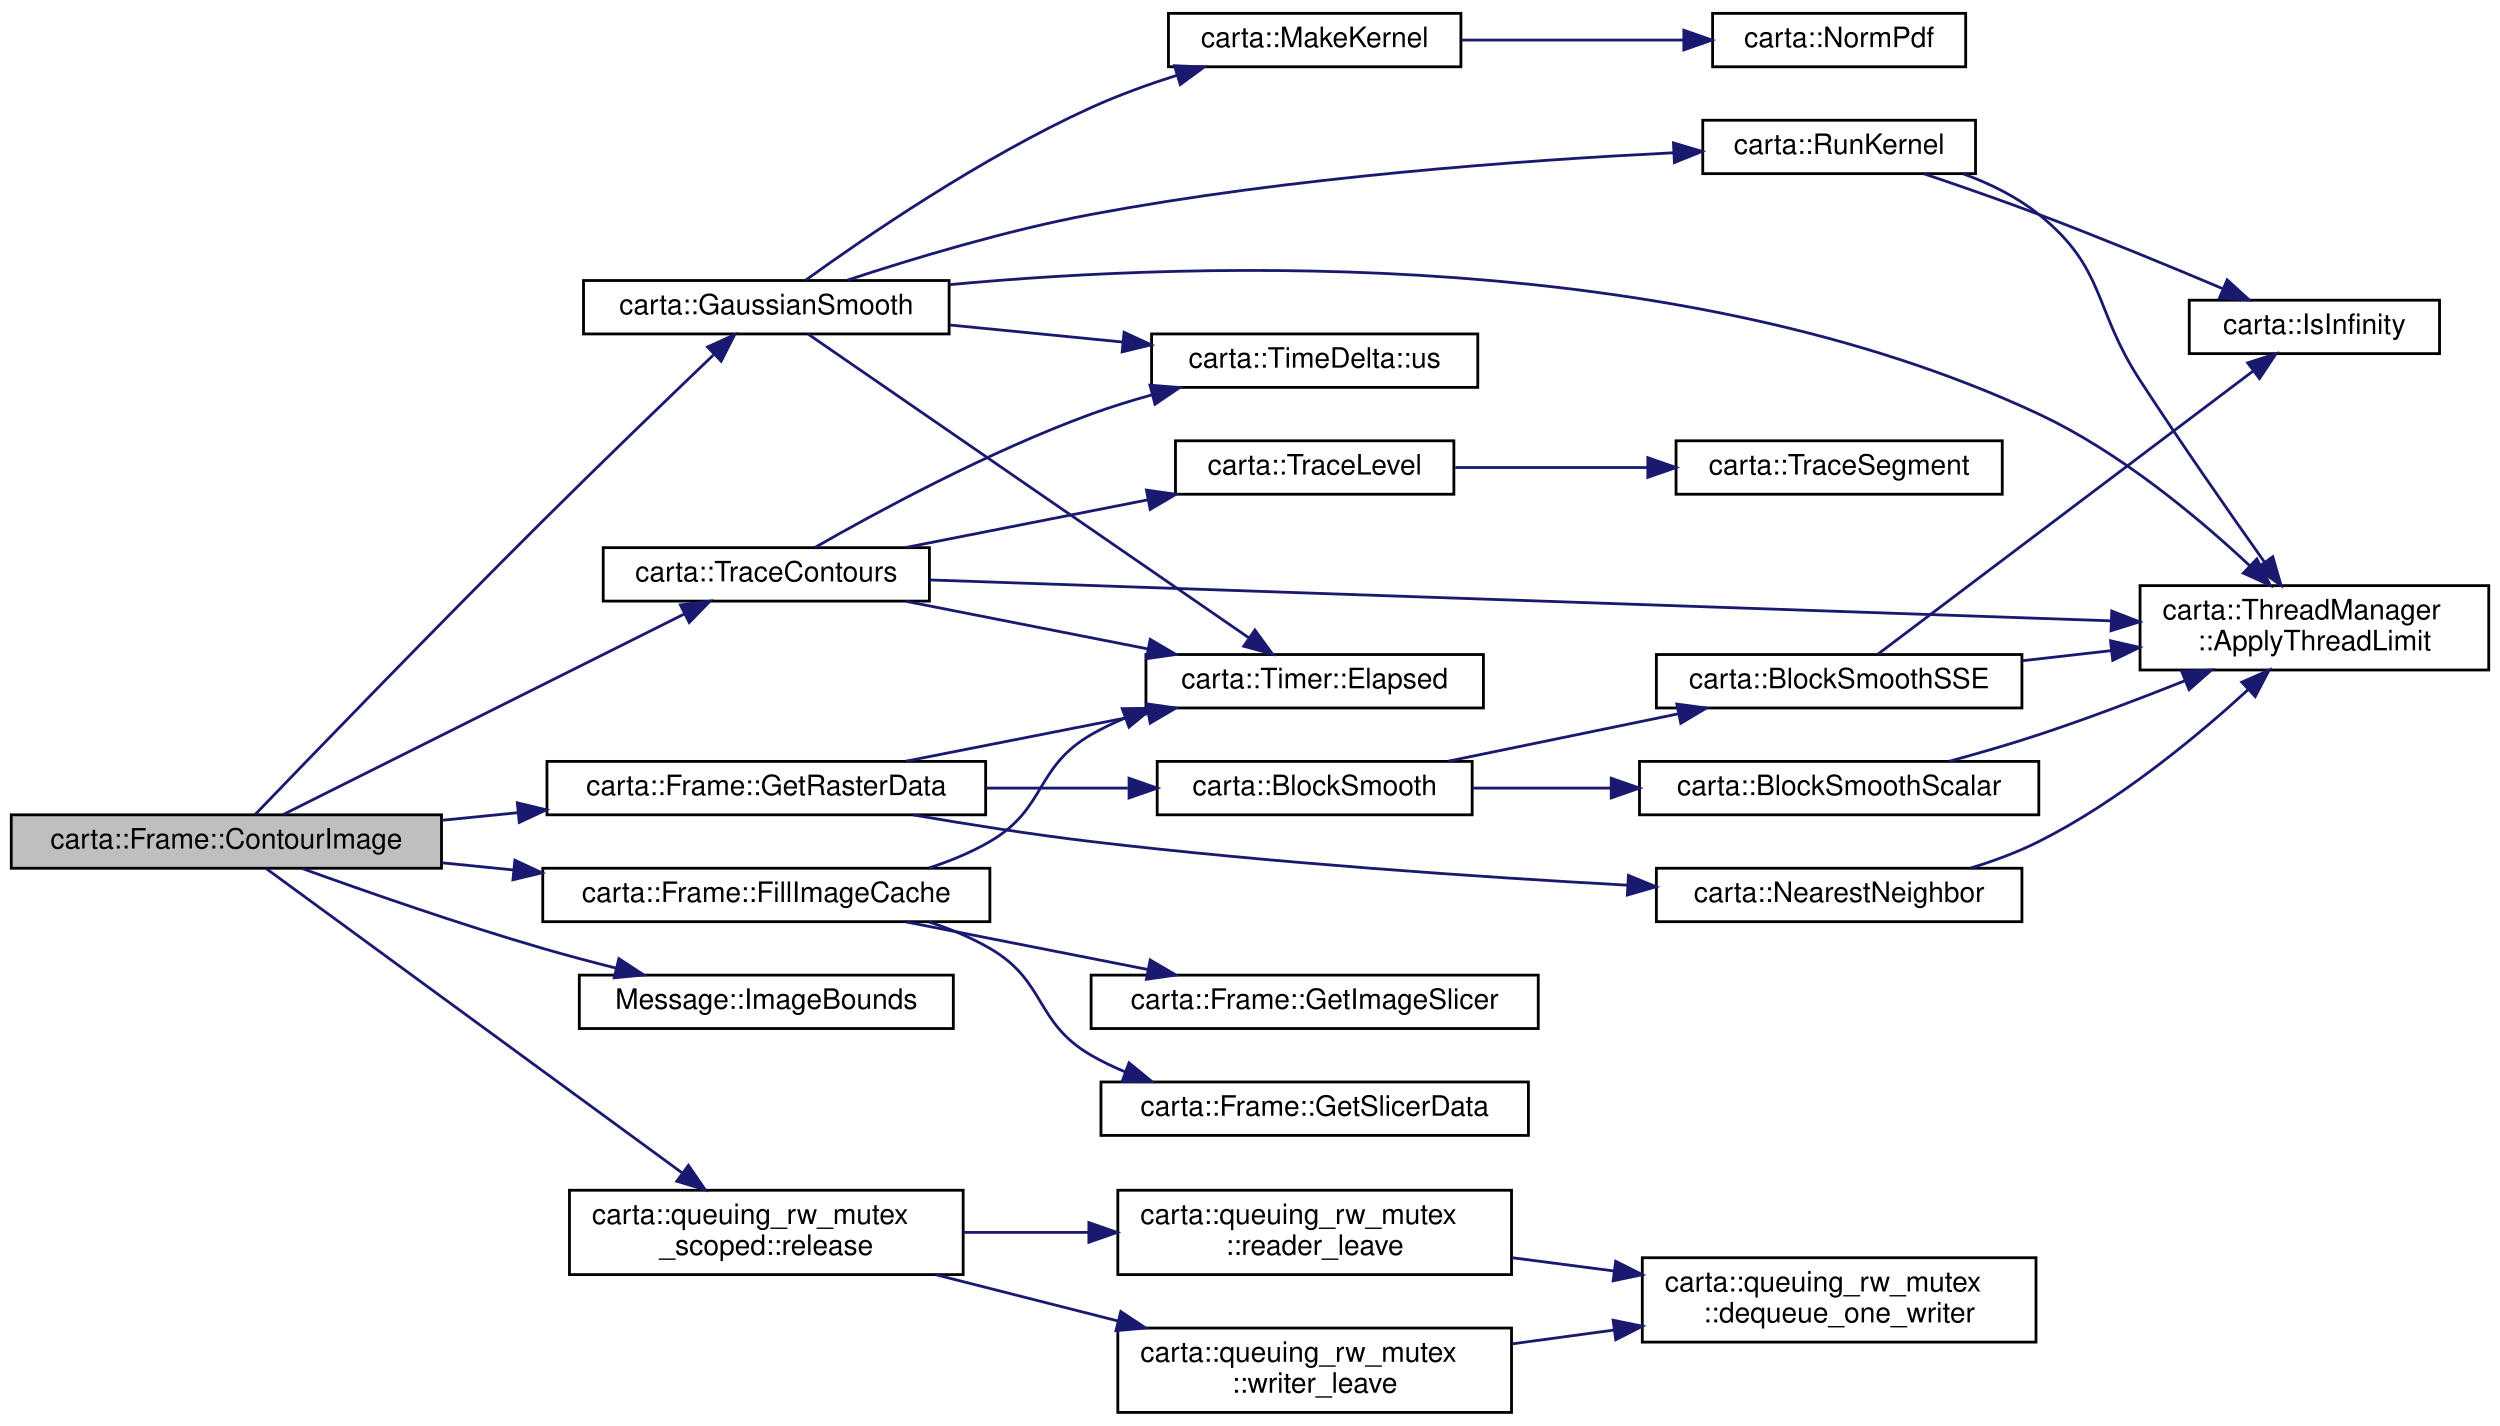
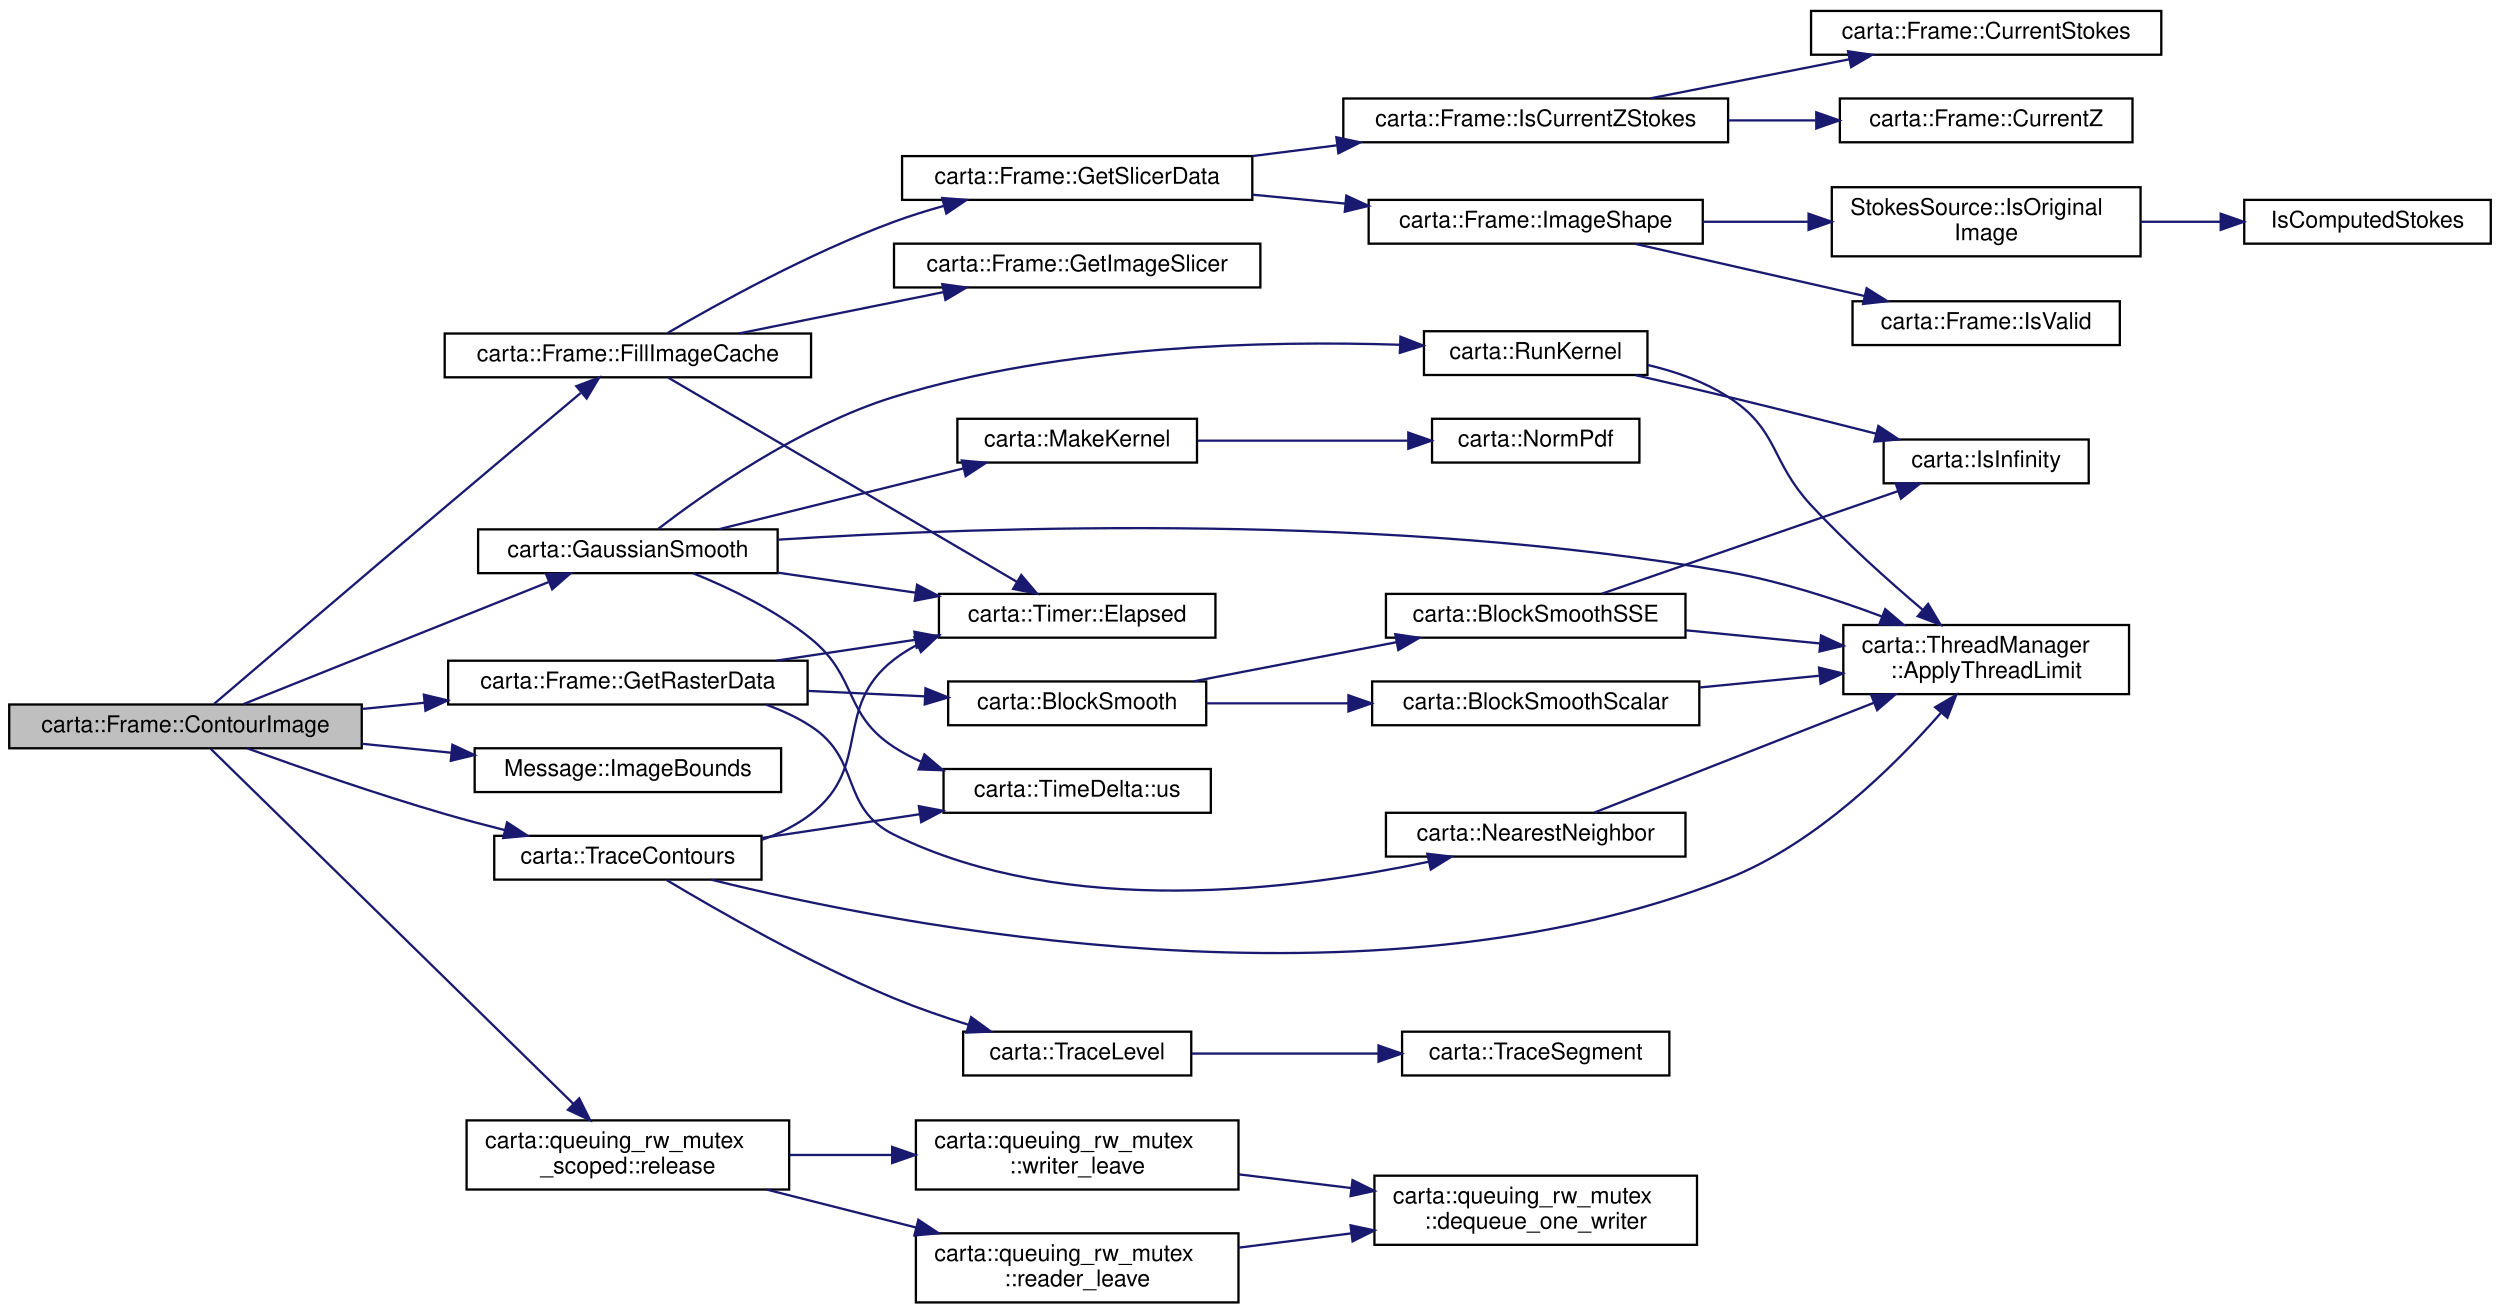
- <svg xmlns="http://www.w3.org/2000/svg" xmlns:xlink="http://www.w3.org/1999/xlink" width="889pt" height="507pt" viewBox="0.00 0.00 889.00 506.50">
-   <g id="graph0" class="graph" transform="scale(1 1) rotate(0) translate(4 502.5)">
+ <svg xmlns="http://www.w3.org/2000/svg" xmlns:xlink="http://www.w3.org/1999/xlink" width="1085pt" height="570pt" viewBox="0.00 0.00 1085.00 569.50">
+   <g id="graph0" class="graph" transform="scale(1 1) rotate(0) translate(4 565.5)">
    <g id="node1" class="node">
      <g id="a_node1">
        <a xlink:title=" ">
-           <polygon fill="#bfbfbf" stroke="black" points="0,-194 0,-213 153,-213 153,-194 0,-194" />
-           <text text-anchor="middle" x="76.5" y="-201" font-family="Helvetica,sans-Serif" font-size="10.00">carta::Frame::ContourImage</text>
+           <polygon fill="#bfbfbf" stroke="black" points="0,-241 0,-260 153,-260 153,-241 0,-241" />
+           <text text-anchor="middle" x="76.5" y="-248" font-family="Helvetica,sans-Serif" font-size="10.00">carta::Frame::ContourImage</text>
        </a>
      </g>
    </g>
    <g id="node2" class="node">
      <g id="a_node2">
        <a xlink:href="classcarta_1_1Frame.html#a6ad0a2d3fbde3a9f346684e5ce541da6" target="_top" xlink:title=" ">
-           <polygon fill="none" stroke="black" points="189,-175 189,-194 348,-194 348,-175 189,-175" />
-           <text text-anchor="middle" x="268.5" y="-182" font-family="Helvetica,sans-Serif" font-size="10.00">carta::Frame::FillImageCache</text>
+           <polygon fill="none" stroke="black" points="189,-402 189,-421 348,-421 348,-402 189,-402" />
+           <text text-anchor="middle" x="268.5" y="-409" font-family="Helvetica,sans-Serif" font-size="10.00">carta::Frame::FillImageCache</text>
        </a>
      </g>
    </g>
    <g id="edge1" class="edge">
-       <path fill="none" stroke="midnightblue" d="M153.14,-195.94C161.54,-195.1 170.16,-194.23 178.71,-193.38" />
-       <polygon fill="midnightblue" stroke="midnightblue" points="179.09,-196.86 188.7,-192.38 178.4,-189.89 179.09,-196.86" />
-     </g>
-     <g id="node6" class="node">
-       <g id="a_node6">
-         <a xlink:href="namespacecarta.html#a3ae47208421b1d4f81037729f3c08fc7" target="_top" xlink:title=" ">
-           <polygon fill="none" stroke="black" points="203.5,-384 203.5,-403 333.5,-403 333.5,-384 203.5,-384" />
-           <text text-anchor="middle" x="268.5" y="-391" font-family="Helvetica,sans-Serif" font-size="10.00">carta::GaussianSmooth</text>
-         </a>
-       </g>
-     </g>
-     <g id="edge5" class="edge">
-       <path fill="none" stroke="midnightblue" d="M86.66,-213.04C105.61,-232.74 150.53,-279.23 189,-317.5 209.61,-338.01 233.68,-361.2 249.68,-376.52" />
-       <polygon fill="midnightblue" stroke="midnightblue" points="247.6,-379.37 257.25,-383.75 252.44,-374.31 247.6,-379.37" />
+       <path fill="none" stroke="midnightblue" d="M88.88,-260.23C109.02,-277.47 152.31,-314.45 189,-345.5 209.07,-362.48 232.1,-381.83 248,-395.17" />
+       <polygon fill="midnightblue" stroke="midnightblue" points="246.13,-398.16 256.04,-401.9 250.62,-392.8 246.13,-398.16" />
    </g>
    <g id="node13" class="node">
      <g id="a_node13">
+         <a xlink:href="namespacecarta.html#a3ae47208421b1d4f81037729f3c08fc7" target="_top" xlink:title=" ">
+           <polygon fill="none" stroke="black" points="203.5,-317 203.5,-336 333.5,-336 333.5,-317 203.5,-317" />
+           <text text-anchor="middle" x="268.5" y="-324" font-family="Helvetica,sans-Serif" font-size="10.00">carta::GaussianSmooth</text>
+         </a>
+       </g>
+     </g>
+     <g id="edge12" class="edge">
+       <path fill="none" stroke="midnightblue" d="M101.56,-260.13C135.11,-273.55 196.08,-297.93 234.04,-313.12" />
+       <polygon fill="midnightblue" stroke="midnightblue" points="233.05,-316.49 243.63,-316.95 235.65,-309.99 233.05,-316.49" />
+     </g>
+     <g id="node20" class="node">
+       <g id="a_node20">
        <a xlink:href="classcarta_1_1Frame.html#a99070db9ce0098cba8ec37c0d3c1d850" target="_top" xlink:title=" ">
-           <polygon fill="none" stroke="black" points="190.5,-213 190.5,-232 346.5,-232 346.5,-213 190.5,-213" />
-           <text text-anchor="middle" x="268.5" y="-220" font-family="Helvetica,sans-Serif" font-size="10.00">carta::Frame::GetRasterData</text>
-         </a>
-       </g>
-     </g>
-     <g id="edge14" class="edge">
-       <path fill="none" stroke="midnightblue" d="M153.14,-211.06C162.01,-211.95 171.12,-212.86 180.13,-213.76" />
-       <polygon fill="midnightblue" stroke="midnightblue" points="179.96,-217.26 190.26,-214.78 180.65,-210.3 179.96,-217.26" />
-     </g>
-     <g id="node18" class="node">
-       <g id="a_node18">
+           <polygon fill="none" stroke="black" points="190.5,-260 190.5,-279 346.5,-279 346.5,-260 190.5,-260" />
+           <text text-anchor="middle" x="268.5" y="-267" font-family="Helvetica,sans-Serif" font-size="10.00">carta::Frame::GetRasterData</text>
+         </a>
+       </g>
+     </g>
+     <g id="edge21" class="edge">
+       <path fill="none" stroke="midnightblue" d="M153.14,-258.06C162.01,-258.95 171.12,-259.86 180.13,-260.76" />
+       <polygon fill="midnightblue" stroke="midnightblue" points="179.96,-264.26 190.26,-261.78 180.65,-257.3 179.96,-264.26" />
+     </g>
+     <g id="node25" class="node">
+       <g id="a_node25">
        <a xlink:href="classMessage.html#a2db1e87dde5d0eb661c819b9a6f02604" target="_top" xlink:title=" ">
-           <polygon fill="none" stroke="black" points="202,-137 202,-156 335,-156 335,-137 202,-137" />
-           <text text-anchor="middle" x="268.5" y="-144" font-family="Helvetica,sans-Serif" font-size="10.00">Message::ImageBounds</text>
-         </a>
-       </g>
-     </g>
-     <g id="edge24" class="edge">
-       <path fill="none" stroke="midnightblue" d="M103.42,-193.92C125.88,-185.79 159.35,-174.12 189,-165.5 197.41,-163.05 206.4,-160.67 215.17,-158.46" />
-       <polygon fill="midnightblue" stroke="midnightblue" points="216.07,-161.85 224.94,-156.05 214.4,-155.05 216.07,-161.85" />
-     </g>
-     <g id="node19" class="node">
-       <g id="a_node19">
+           <polygon fill="none" stroke="black" points="202,-222 202,-241 335,-241 335,-222 202,-222" />
+           <text text-anchor="middle" x="268.5" y="-229" font-family="Helvetica,sans-Serif" font-size="10.00">Message::ImageBounds</text>
+         </a>
+       </g>
+     </g>
+     <g id="edge31" class="edge">
+       <path fill="none" stroke="midnightblue" d="M153.14,-242.94C165.88,-241.66 179.1,-240.34 191.84,-239.07" />
+       <polygon fill="midnightblue" stroke="midnightblue" points="192.33,-242.53 201.93,-238.06 191.64,-235.57 192.33,-242.53" />
+     </g>
+     <g id="node26" class="node">
+       <g id="a_node26">
        <a xlink:href="classcarta_1_1queuing__rw__mutex__scoped.html#a54adaa778387baae91e6da63ae892ca6" target="_top" xlink:title=" ">
          <polygon fill="none" stroke="black" points="198.5,-49.5 198.5,-79.5 338.5,-79.5 338.5,-49.5 198.5,-49.5" />
          <text text-anchor="start" x="206.5" y="-67.5" font-family="Helvetica,sans-Serif" font-size="10.00">carta::queuing_rw_mutex</text>
          <text text-anchor="middle" x="268.5" y="-56.5" font-family="Helvetica,sans-Serif" font-size="10.00">_scoped::release</text>
        </a>
      </g>
    </g>
-     <g id="edge25" class="edge">
-       <path fill="none" stroke="midnightblue" d="M90.56,-193.95C120.91,-171.74 196.82,-116.21 238.67,-85.59" />
-       <polygon fill="midnightblue" stroke="midnightblue" points="240.81,-88.36 246.81,-79.63 236.67,-82.71 240.81,-88.36" />
-     </g>
-     <g id="node23" class="node">
-       <g id="a_node23">
+     <g id="edge32" class="edge">
+       <path fill="none" stroke="midnightblue" d="M87.45,-240.76C116.78,-212.05 203.43,-127.22 244.89,-86.63" />
+       <polygon fill="midnightblue" stroke="midnightblue" points="247.39,-89.08 252.09,-79.59 242.49,-84.08 247.39,-89.08" />
+     </g>
+     <g id="node30" class="node">
+       <g id="a_node30">
        <a xlink:href="namespacecarta.html#a1fd808a97fe740e0021970ba4f77688a" target="_top" xlink:title=" ">
-           <polygon fill="none" stroke="black" points="210.5,-289 210.5,-308 326.5,-308 326.5,-289 210.5,-289" />
-           <text text-anchor="middle" x="268.5" y="-296" font-family="Helvetica,sans-Serif" font-size="10.00">carta::TraceContours</text>
-         </a>
-       </g>
-     </g>
-     <g id="edge30" class="edge">
-       <path fill="none" stroke="midnightblue" d="M96.76,-213.13C130.42,-229.96 200.07,-264.79 239.21,-284.36" />
-       <polygon fill="midnightblue" stroke="midnightblue" points="237.96,-287.64 248.47,-288.98 241.09,-281.38 237.96,-287.64" />
+           <polygon fill="none" stroke="black" points="210.5,-184 210.5,-203 326.5,-203 326.5,-184 210.5,-184" />
+           <text text-anchor="middle" x="268.5" y="-191" font-family="Helvetica,sans-Serif" font-size="10.00">carta::TraceContours</text>
+         </a>
+       </g>
+     </g>
+     <g id="edge37" class="edge">
+       <path fill="none" stroke="midnightblue" d="M103.42,-240.92C125.88,-232.79 159.35,-221.12 189,-212.5 197.41,-210.05 206.4,-207.67 215.17,-205.46" />
+       <polygon fill="midnightblue" stroke="midnightblue" points="216.07,-208.85 224.94,-203.05 214.4,-202.05 216.07,-208.85" />
    </g>
    <g id="node3" class="node">
      <g id="a_node3">
        <a xlink:href="classcarta_1_1Timer.html#aad2702a80259920b910fb76642f97b88" target="_top" xlink:title=" ">
-           <polygon fill="none" stroke="black" points="403.5,-251 403.5,-270 523.5,-270 523.5,-251 403.5,-251" />
-           <text text-anchor="middle" x="463.5" y="-258" font-family="Helvetica,sans-Serif" font-size="10.00">carta::Timer::Elapsed</text>
+           <polygon fill="none" stroke="black" points="403.5,-289 403.5,-308 523.5,-308 523.5,-289 403.5,-289" />
+           <text text-anchor="middle" x="463.5" y="-296" font-family="Helvetica,sans-Serif" font-size="10.00">carta::Timer::Elapsed</text>
        </a>
      </g>
    </g>
    <g id="edge2" class="edge">
-       <path fill="none" stroke="midnightblue" d="M326.34,-194.1C333.9,-196.55 341.33,-199.63 348,-203.5 368.13,-215.16 363.87,-229.84 384,-241.5 387.86,-243.73 391.97,-245.71 396.21,-247.45" />
-       <polygon fill="midnightblue" stroke="midnightblue" points="395.06,-250.75 405.66,-250.9 397.47,-244.18 395.06,-250.75" />
+       <path fill="none" stroke="midnightblue" d="M285.96,-401.87C319.78,-382.06 397.32,-336.66 437.43,-313.18" />
+       <polygon fill="midnightblue" stroke="midnightblue" points="439.23,-316.18 446.09,-308.11 435.69,-310.14 439.23,-316.18" />
    </g>
    <g id="node4" class="node">
      <g id="a_node4">
        <a xlink:href="classcarta_1_1Frame.html#a9e748d02f7394ed01b69276b61a79825" target="_top" xlink:title=" ">
-           <polygon fill="none" stroke="black" points="384,-137 384,-156 543,-156 543,-137 384,-137" />
-           <text text-anchor="middle" x="463.5" y="-144" font-family="Helvetica,sans-Serif" font-size="10.00">carta::Frame::GetImageSlicer</text>
+           <polygon fill="none" stroke="black" points="384,-441 384,-460 543,-460 543,-441 384,-441" />
+           <text text-anchor="middle" x="463.5" y="-448" font-family="Helvetica,sans-Serif" font-size="10.00">carta::Frame::GetImageSlicer</text>
        </a>
      </g>
    </g>
    <g id="edge3" class="edge">
-       <path fill="none" stroke="midnightblue" d="M318.2,-174.91C344.36,-169.76 376.78,-163.38 404.27,-157.97" />
-       <polygon fill="midnightblue" stroke="midnightblue" points="405.01,-161.39 414.15,-156.02 403.66,-154.52 405.01,-161.39" />
+       <path fill="none" stroke="midnightblue" d="M316.71,-421.04C343.45,-426.44 377.08,-433.24 405.31,-438.94" />
+       <polygon fill="midnightblue" stroke="midnightblue" points="404.95,-442.44 415.44,-440.99 406.33,-435.58 404.95,-442.44" />
    </g>
    <g id="node5" class="node">
      <g id="a_node5">
        <a xlink:href="classcarta_1_1Frame.html#a79c789ebc62771151da94673a325a31a" target="_top" xlink:title=" ">
-           <polygon fill="none" stroke="black" points="387.5,-99 387.5,-118 539.5,-118 539.5,-99 387.5,-99" />
-           <text text-anchor="middle" x="463.5" y="-106" font-family="Helvetica,sans-Serif" font-size="10.00">carta::Frame::GetSlicerData</text>
+           <polygon fill="none" stroke="black" points="387.5,-479 387.5,-498 539.5,-498 539.5,-479 387.5,-479" />
+           <text text-anchor="middle" x="463.5" y="-486" font-family="Helvetica,sans-Serif" font-size="10.00">carta::Frame::GetSlicerData</text>
        </a>
      </g>
    </g>
    <g id="edge4" class="edge">
-       <path fill="none" stroke="midnightblue" d="M326.34,-174.9C333.9,-172.45 341.33,-169.37 348,-165.5 368.13,-153.84 363.87,-139.16 384,-127.5 387.86,-125.27 391.97,-123.29 396.21,-121.55" />
-       <polygon fill="midnightblue" stroke="midnightblue" points="397.47,-124.82 405.66,-118.1 395.06,-118.25 397.47,-124.82" />
-     </g>
-     <g id="edge7" class="edge">
-       <path fill="none" stroke="midnightblue" d="M283.38,-383.93C316.41,-361.18 399.9,-303.64 440.14,-275.91" />
-       <polygon fill="midnightblue" stroke="midnightblue" points="442.24,-278.71 448.49,-270.16 438.27,-272.95 442.24,-278.71" />
+       <path fill="none" stroke="midnightblue" d="M285.65,-421.19C307.34,-433.86 347.41,-456.01 384,-469.5 390.87,-472.03 398.21,-474.33 405.54,-476.37" />
+       <polygon fill="midnightblue" stroke="midnightblue" points="404.92,-479.82 415.48,-479 406.71,-473.06 404.92,-479.82" />
+     </g>
+     <g id="node6" class="node">
+       <g id="a_node6">
+         <a xlink:href="classcarta_1_1Frame.html#aeff1a00d7f22df6f180888b1d9eaf457" target="_top" xlink:title=" ">
+           <polygon fill="none" stroke="black" points="590,-460 590,-479 735,-479 735,-460 590,-460" />
+           <text text-anchor="middle" x="662.5" y="-467" font-family="Helvetica,sans-Serif" font-size="10.00">carta::Frame::ImageShape</text>
+         </a>
+       </g>
+     </g>
+     <g id="edge5" class="edge">
+       <path fill="none" stroke="midnightblue" d="M539.54,-481.26C552.71,-479.99 566.47,-478.66 579.81,-477.38" />
+       <polygon fill="midnightblue" stroke="midnightblue" points="580.3,-480.85 589.92,-476.4 579.63,-473.88 580.3,-480.85" />
+     </g>
+     <g id="node10" class="node">
+       <g id="a_node10">
+         <a xlink:href="classcarta_1_1Frame.html#afe9bbcad03f6343aba029f48c4e66dc7" target="_top" xlink:title=" ">
+           <polygon fill="none" stroke="black" points="579,-504 579,-523 746,-523 746,-504 579,-504" />
+           <text text-anchor="middle" x="662.5" y="-511" font-family="Helvetica,sans-Serif" font-size="10.00">carta::Frame::IsCurrentZStokes</text>
+         </a>
+       </g>
+     </g>
+     <g id="edge9" class="edge">
+       <path fill="none" stroke="midnightblue" d="M539.54,-498.02C551.52,-499.54 563.99,-501.13 576.18,-502.67" />
+       <polygon fill="midnightblue" stroke="midnightblue" points="575.98,-506.18 586.34,-503.96 576.86,-499.23 575.98,-506.18" />
    </g>
    <g id="node7" class="node">
      <g id="a_node7">
-         <a xlink:href="classcarta_1_1ThreadManager.html#a82cbb5d8370c091ac96c24d0fc4984dc" target="_top" xlink:title=" ">
-           <polygon fill="none" stroke="black" points="757,-264.5 757,-294.5 881,-294.5 881,-264.5 757,-264.5" />
-           <text text-anchor="start" x="765" y="-282.5" font-family="Helvetica,sans-Serif" font-size="10.00">carta::ThreadManager</text>
-           <text text-anchor="middle" x="819" y="-271.5" font-family="Helvetica,sans-Serif" font-size="10.00">::ApplyThreadLimit</text>
+         <a xlink:href="structStokesSource.html#a7651d6cbedb427f5c00925c5111feac8" target="_top" xlink:title=" ">
+           <polygon fill="none" stroke="black" points="791,-454.5 791,-484.5 925,-484.5 925,-454.5 791,-454.5" />
+           <text text-anchor="start" x="799" y="-472.5" font-family="Helvetica,sans-Serif" font-size="10.00">StokesSource::IsOriginal</text>
+           <text text-anchor="middle" x="858" y="-461.5" font-family="Helvetica,sans-Serif" font-size="10.00">Image</text>
        </a>
      </g>
    </g>
    <g id="edge6" class="edge">
-       <path fill="none" stroke="midnightblue" d="M333.61,-401.52C424.48,-409.99 593.81,-414.98 721,-355.5 749.66,-342.1 777.57,-318.82 796.04,-301.55" />
-       <polygon fill="midnightblue" stroke="midnightblue" points="798.54,-304 803.35,-294.56 793.71,-298.94 798.54,-304" />
+       <path fill="none" stroke="midnightblue" d="M735,-469.5C749.87,-469.5 765.6,-469.5 780.64,-469.5" />
+       <polygon fill="midnightblue" stroke="midnightblue" points="780.92,-473 790.92,-469.5 780.92,-466 780.92,-473" />
+     </g>
+     <g id="node9" class="node">
+       <g id="a_node9">
+         <a xlink:href="classcarta_1_1Frame.html#a8075c3310541d8a14cdc9dc8fc37b117" target="_top" xlink:title=" ">
+           <polygon fill="none" stroke="black" points="800,-416 800,-435 916,-435 916,-416 800,-416" />
+           <text text-anchor="middle" x="858" y="-423" font-family="Helvetica,sans-Serif" font-size="10.00">carta::Frame::IsValid</text>
+         </a>
+       </g>
+     </g>
+     <g id="edge8" class="edge">
+       <path fill="none" stroke="midnightblue" d="M705.49,-459.95C734.77,-453.29 774.04,-444.36 805.26,-437.26" />
+       <polygon fill="midnightblue" stroke="midnightblue" points="806.12,-440.66 815.1,-435.03 804.57,-433.83 806.12,-440.66" />
    </g>
    <g id="node8" class="node">
      <g id="a_node8">
-         <a xlink:href="namespacecarta.html#a497f02167a001abee3a4c3aadaa3c837" target="_top" xlink:title=" ">
-           <polygon fill="none" stroke="black" points="411.5,-479 411.5,-498 515.5,-498 515.5,-479 411.5,-479" />
-           <text text-anchor="middle" x="463.5" y="-486" font-family="Helvetica,sans-Serif" font-size="10.00">carta::MakeKernel</text>
-         </a>
-       </g>
-     </g>
-     <g id="edge8" class="edge">
-       <path fill="none" stroke="midnightblue" d="M282.61,-403.21C303.26,-418.13 345.02,-446.82 384,-464.5 393.64,-468.87 404.29,-472.73 414.56,-476" />
-       <polygon fill="midnightblue" stroke="midnightblue" points="413.65,-479.38 424.24,-478.95 415.7,-472.69 413.65,-479.38" />
-     </g>
-     <g id="node10" class="node">
-       <g id="a_node10">
-         <a xlink:href="namespacecarta.html#a14ef4865d709f274065adb74f068320e" target="_top" xlink:title=" ">
-           <polygon fill="none" stroke="black" points="601.5,-441 601.5,-460 698.5,-460 698.5,-441 601.5,-441" />
-           <text text-anchor="middle" x="650" y="-448" font-family="Helvetica,sans-Serif" font-size="10.00">carta::RunKernel</text>
+         <a xlink:href="Stokes_8h.html#a30da07ffd67ed06c1e15e2da4d915e0c" target="_top" xlink:title=" ">
+           <polygon fill="none" stroke="black" points="970,-460 970,-479 1077,-479 1077,-460 970,-460" />
+           <text text-anchor="middle" x="1023.5" y="-467" font-family="Helvetica,sans-Serif" font-size="10.00">IsComputedStokes</text>
+         </a>
+       </g>
+     </g>
+     <g id="edge7" class="edge">
+       <path fill="none" stroke="midnightblue" d="M925.03,-469.5C936.43,-469.5 948.25,-469.5 959.57,-469.5" />
+       <polygon fill="midnightblue" stroke="midnightblue" points="959.79,-473 969.79,-469.5 959.79,-466 959.79,-473" />
+     </g>
+     <g id="node11" class="node">
+       <g id="a_node11">
+         <a xlink:href="classcarta_1_1Frame.html#a30b016834ce04378ba3d0a34f373db3f" target="_top" xlink:title=" ">
+           <polygon fill="none" stroke="black" points="782,-542 782,-561 934,-561 934,-542 782,-542" />
+           <text text-anchor="middle" x="858" y="-549" font-family="Helvetica,sans-Serif" font-size="10.00">carta::Frame::CurrentStokes</text>
        </a>
      </g>
    </g>
    <g id="edge10" class="edge">
-       <path fill="none" stroke="midnightblue" d="M297.37,-403.15C320.34,-410.71 353.91,-420.85 384,-426.5 454.59,-439.74 537.19,-445.75 591.16,-448.43" />
-       <polygon fill="midnightblue" stroke="midnightblue" points="591.08,-451.93 601.23,-448.91 591.41,-444.94 591.08,-451.93" />
+       <path fill="none" stroke="midnightblue" d="M712.33,-523.09C738.55,-528.24 771.06,-534.62 798.62,-540.03" />
+       <polygon fill="midnightblue" stroke="midnightblue" points="798.04,-543.49 808.52,-541.98 799.38,-536.62 798.04,-543.49" />
    </g>
    <g id="node12" class="node">
      <g id="a_node12">
-         <a xlink:href="structcarta_1_1TimeDelta.html#a2cc2c64715140bada3160a3ca890b1a8" target="_top" xlink:title=" ">
-           <polygon fill="none" stroke="black" points="405.5,-365 405.5,-384 521.5,-384 521.5,-365 405.5,-365" />
-           <text text-anchor="middle" x="463.5" y="-372" font-family="Helvetica,sans-Serif" font-size="10.00">carta::TimeDelta::us</text>
-         </a>
-       </g>
-     </g>
-     <g id="edge13" class="edge">
-       <path fill="none" stroke="midnightblue" d="M333.77,-387.17C353.47,-385.23 375.2,-383.09 395.1,-381.13" />
-       <polygon fill="midnightblue" stroke="midnightblue" points="395.72,-384.59 405.33,-380.13 395.03,-377.63 395.72,-384.59" />
-     </g>
-     <g id="node9" class="node">
-       <g id="a_node9">
-         <a xlink:href="namespacecarta.html#ae89ff7b7585126d14f73afe321bdc72e" target="_top" xlink:title=" ">
-           <polygon fill="none" stroke="black" points="605,-479 605,-498 695,-498 695,-479 605,-479" />
-           <text text-anchor="middle" x="650" y="-486" font-family="Helvetica,sans-Serif" font-size="10.00">carta::NormPdf</text>
-         </a>
-       </g>
-     </g>
-     <g id="edge9" class="edge">
-       <path fill="none" stroke="midnightblue" d="M515.89,-488.5C540.45,-488.5 569.84,-488.5 594.75,-488.5" />
-       <polygon fill="midnightblue" stroke="midnightblue" points="594.77,-492 604.77,-488.5 594.77,-485 594.77,-492" />
+         <a xlink:href="classcarta_1_1Frame.html#a1eda290558f3e9a6be5d4149c06e1b7b" target="_top" xlink:title=" ">
+           <polygon fill="none" stroke="black" points="794.5,-504 794.5,-523 921.5,-523 921.5,-504 794.5,-504" />
+           <text text-anchor="middle" x="858" y="-511" font-family="Helvetica,sans-Serif" font-size="10.00">carta::Frame::CurrentZ</text>
+         </a>
+       </g>
    </g>
    <g id="edge11" class="edge">
-       <path fill="none" stroke="midnightblue" d="M694.13,-440.93C703.64,-437.45 713.19,-432.77 721,-426.5 744.95,-407.27 740.24,-393.24 757,-367.5 771.42,-345.34 788.64,-320.65 801.11,-303.07" />
-       <polygon fill="midnightblue" stroke="midnightblue" points="804.2,-304.76 807.15,-294.58 798.5,-300.7 804.2,-304.76" />
-     </g>
-     <g id="node11" class="node">
-       <g id="a_node11">
-         <a xlink:href="namespacecarta.html#a64f1569d1c90db30af9f2d719f9ffe59" target="_top" xlink:title=" ">
-           <polygon fill="none" stroke="black" points="774.5,-377 774.5,-396 863.5,-396 863.5,-377 774.5,-377" />
-           <text text-anchor="middle" x="819" y="-384" font-family="Helvetica,sans-Serif" font-size="10.00">carta::IsInfinity</text>
-         </a>
-       </g>
-     </g>
-     <g id="edge12" class="edge">
-       <path fill="none" stroke="midnightblue" d="M680.09,-440.97C692.72,-436.71 707.66,-431.53 721,-426.5 743.06,-418.18 767.61,-408.05 786.49,-400.06" />
-       <polygon fill="midnightblue" stroke="midnightblue" points="787.97,-403.24 795.81,-396.1 785.24,-396.79 787.97,-403.24" />
-     </g>
-     <g id="edge21" class="edge">
-       <path fill="none" stroke="midnightblue" d="M318.2,-232.09C344.36,-237.24 376.78,-243.62 404.27,-249.03" />
-       <polygon fill="midnightblue" stroke="midnightblue" points="403.66,-252.48 414.15,-250.98 405.01,-245.61 403.66,-252.48" />
+       <path fill="none" stroke="midnightblue" d="M746.12,-513.5C758.72,-513.5 771.65,-513.5 784.02,-513.5" />
+       <polygon fill="midnightblue" stroke="midnightblue" points="784.26,-517 794.26,-513.5 784.26,-510 784.26,-517" />
+     </g>
+     <g id="edge14" class="edge">
+       <path fill="none" stroke="midnightblue" d="M333.77,-317.18C352.91,-314.4 373.96,-311.34 393.4,-308.52" />
+       <polygon fill="midnightblue" stroke="midnightblue" points="394.01,-311.97 403.4,-307.07 393,-305.05 394.01,-311.97" />
    </g>
    <g id="node14" class="node">
      <g id="a_node14">
-         <a xlink:href="namespacecarta.html#a5e8e9ea12c8402698a665a81e97cf13f" target="_top" xlink:title=" ">
-           <polygon fill="none" stroke="black" points="407.5,-213 407.5,-232 519.5,-232 519.5,-213 407.5,-213" />
-           <text text-anchor="middle" x="463.5" y="-220" font-family="Helvetica,sans-Serif" font-size="10.00">carta::BlockSmooth</text>
+         <a xlink:href="classcarta_1_1ThreadManager.html#a82cbb5d8370c091ac96c24d0fc4984dc" target="_top" xlink:title=" ">
+           <polygon fill="none" stroke="black" points="796,-264.5 796,-294.5 920,-294.5 920,-264.5 796,-264.5" />
+           <text text-anchor="start" x="804" y="-282.5" font-family="Helvetica,sans-Serif" font-size="10.00">carta::ThreadManager</text>
+           <text text-anchor="middle" x="858" y="-271.5" font-family="Helvetica,sans-Serif" font-size="10.00">::ApplyThreadLimit</text>
+         </a>
+       </g>
+     </g>
+     <g id="edge13" class="edge">
+       <path fill="none" stroke="midnightblue" d="M333.69,-331.54C425.78,-337.37 600.34,-343.16 746,-317.5 768.58,-313.52 792.77,-305.69 812.78,-298.17" />
+       <polygon fill="midnightblue" stroke="midnightblue" points="814.18,-301.39 822.25,-294.52 811.66,-294.85 814.18,-301.39" />
+     </g>
+     <g id="node15" class="node">
+       <g id="a_node15">
+         <a xlink:href="namespacecarta.html#a497f02167a001abee3a4c3aadaa3c837" target="_top" xlink:title=" ">
+           <polygon fill="none" stroke="black" points="411.5,-365 411.5,-384 515.5,-384 515.5,-365 411.5,-365" />
+           <text text-anchor="middle" x="463.5" y="-372" font-family="Helvetica,sans-Serif" font-size="10.00">carta::MakeKernel</text>
        </a>
      </g>
    </g>
    <g id="edge15" class="edge">
-       <path fill="none" stroke="midnightblue" d="M346.61,-222.5C363.32,-222.5 380.84,-222.5 397.05,-222.5" />
-       <polygon fill="midnightblue" stroke="midnightblue" points="397.49,-226 407.49,-222.5 397.49,-219 397.49,-226" />
+       <path fill="none" stroke="midnightblue" d="M308.09,-336.1C338.6,-343.69 381.36,-354.32 414.14,-362.47" />
+       <polygon fill="midnightblue" stroke="midnightblue" points="413.43,-365.9 423.97,-364.92 415.11,-359.11 413.43,-365.9" />
    </g>
    <g id="node17" class="node">
      <g id="a_node17">
-         <a xlink:href="namespacecarta.html#a724d5f79d7c1320592c011bd3bb57e98" target="_top" xlink:title=" ">
-           <polygon fill="none" stroke="black" points="585,-175 585,-194 715,-194 715,-175 585,-175" />
-           <text text-anchor="middle" x="650" y="-182" font-family="Helvetica,sans-Serif" font-size="10.00">carta::NearestNeighbor</text>
-         </a>
-       </g>
-     </g>
-     <g id="edge22" class="edge">
-       <path fill="none" stroke="midnightblue" d="M320.65,-212.97C340.39,-209.57 363.19,-205.97 384,-203.5 448.22,-195.89 521.59,-190.91 574.82,-187.97" />
-       <polygon fill="midnightblue" stroke="midnightblue" points="575.06,-191.46 584.85,-187.43 574.68,-184.47 575.06,-191.46" />
-     </g>
-     <g id="node15" class="node">
-       <g id="a_node15">
-         <a xlink:href="namespacecarta.html#aead2ccf135cb75c1b5d5f5d8b5a64849" target="_top" xlink:title=" ">
-           <polygon fill="none" stroke="black" points="579,-213 579,-232 721,-232 721,-213 579,-213" />
-           <text text-anchor="middle" x="650" y="-220" font-family="Helvetica,sans-Serif" font-size="10.00">carta::BlockSmoothScalar</text>
-         </a>
-       </g>
-     </g>
-     <g id="edge16" class="edge">
-       <path fill="none" stroke="midnightblue" d="M519.86,-222.5C535.24,-222.5 552.26,-222.5 568.76,-222.5" />
-       <polygon fill="midnightblue" stroke="midnightblue" points="568.95,-226 578.95,-222.5 568.95,-219 568.95,-226" />
+         <a xlink:href="namespacecarta.html#a14ef4865d709f274065adb74f068320e" target="_top" xlink:title=" ">
+           <polygon fill="none" stroke="black" points="614,-403 614,-422 711,-422 711,-403 614,-403" />
+           <text text-anchor="middle" x="662.5" y="-410" font-family="Helvetica,sans-Serif" font-size="10.00">carta::RunKernel</text>
+         </a>
+       </g>
+     </g>
+     <g id="edge17" class="edge">
+       <path fill="none" stroke="midnightblue" d="M281.64,-336.21C301.62,-351.55 343.28,-380.95 384,-393.5 457.2,-416.06 546.23,-417.95 603.37,-416.13" />
+       <polygon fill="midnightblue" stroke="midnightblue" points="603.79,-419.62 613.66,-415.76 603.54,-412.63 603.79,-419.62" />
+     </g>
+     <g id="node19" class="node">
+       <g id="a_node19">
+         <a xlink:href="structcarta_1_1TimeDelta.html#a2cc2c64715140bada3160a3ca890b1a8" target="_top" xlink:title=" ">
+           <polygon fill="none" stroke="black" points="405.5,-213 405.5,-232 521.5,-232 521.5,-213 405.5,-213" />
+           <text text-anchor="middle" x="463.5" y="-220" font-family="Helvetica,sans-Serif" font-size="10.00">carta::TimeDelta::us</text>
+         </a>
+       </g>
+     </g>
+     <g id="edge20" class="edge">
+       <path fill="none" stroke="midnightblue" d="M296.74,-316.98C312.74,-310.54 332.74,-300.94 348,-288.5 368.39,-271.87 361.95,-255.86 384,-241.5 387.74,-239.07 391.75,-236.94 395.93,-235.09" />
+       <polygon fill="midnightblue" stroke="midnightblue" points="397.21,-238.35 405.26,-231.46 394.68,-231.83 397.21,-238.35" />
    </g>
    <g id="node16" class="node">
      <g id="a_node16">
+         <a xlink:href="namespacecarta.html#ae89ff7b7585126d14f73afe321bdc72e" target="_top" xlink:title=" ">
+           <polygon fill="none" stroke="black" points="617.5,-365 617.5,-384 707.5,-384 707.5,-365 617.5,-365" />
+           <text text-anchor="middle" x="662.5" y="-372" font-family="Helvetica,sans-Serif" font-size="10.00">carta::NormPdf</text>
+         </a>
+       </g>
+     </g>
+     <g id="edge16" class="edge">
+       <path fill="none" stroke="midnightblue" d="M515.75,-374.5C543.77,-374.5 578.48,-374.5 607,-374.5" />
+       <polygon fill="midnightblue" stroke="midnightblue" points="607.2,-378 617.2,-374.5 607.2,-371 607.2,-378" />
+     </g>
+     <g id="edge18" class="edge">
+       <path fill="none" stroke="midnightblue" d="M711.12,-407.34C723.17,-404.52 735.62,-400.18 746,-393.5 768.13,-379.26 764.11,-365.79 782,-346.5 797.02,-330.3 815.52,-313.74 830.39,-301.14" />
+       <polygon fill="midnightblue" stroke="midnightblue" points="832.81,-303.67 838.23,-294.57 828.32,-298.31 832.81,-303.67" />
+     </g>
+     <g id="node18" class="node">
+       <g id="a_node18">
+         <a xlink:href="namespacecarta.html#a64f1569d1c90db30af9f2d719f9ffe59" target="_top" xlink:title=" ">
+           <polygon fill="none" stroke="black" points="813.5,-356 813.5,-375 902.5,-375 902.5,-356 813.5,-356" />
+           <text text-anchor="middle" x="858" y="-363" font-family="Helvetica,sans-Serif" font-size="10.00">carta::IsInfinity</text>
+         </a>
+       </g>
+     </g>
+     <g id="edge19" class="edge">
+       <path fill="none" stroke="midnightblue" d="M705.93,-402.9C718.82,-399.94 733,-396.64 746,-393.5 767.16,-388.4 790.52,-382.54 810.34,-377.5" />
+       <polygon fill="midnightblue" stroke="midnightblue" points="811.22,-380.89 820.05,-375.03 809.49,-374.1 811.22,-380.89" />
+     </g>
+     <g id="edge28" class="edge">
+       <path fill="none" stroke="midnightblue" d="M332.96,-279.04C352.24,-281.93 373.51,-285.13 393.15,-288.08" />
+       <polygon fill="midnightblue" stroke="midnightblue" points="392.84,-291.57 403.25,-289.6 393.88,-284.65 392.84,-291.57" />
+     </g>
+     <g id="node21" class="node">
+       <g id="a_node21">
+         <a xlink:href="namespacecarta.html#a5e8e9ea12c8402698a665a81e97cf13f" target="_top" xlink:title=" ">
+           <polygon fill="none" stroke="black" points="407.5,-251 407.5,-270 519.5,-270 519.5,-251 407.5,-251" />
+           <text text-anchor="middle" x="463.5" y="-258" font-family="Helvetica,sans-Serif" font-size="10.00">carta::BlockSmooth</text>
+         </a>
+       </g>
+     </g>
+     <g id="edge22" class="edge">
+       <path fill="none" stroke="midnightblue" d="M346.61,-265.9C363.32,-265.12 380.84,-264.31 397.05,-263.55" />
+       <polygon fill="midnightblue" stroke="midnightblue" points="397.66,-267.03 407.49,-263.07 397.34,-260.03 397.66,-267.03" />
+     </g>
+     <g id="node24" class="node">
+       <g id="a_node24">
+         <a xlink:href="namespacecarta.html#a724d5f79d7c1320592c011bd3bb57e98" target="_top" xlink:title=" ">
+           <polygon fill="none" stroke="black" points="597.5,-194 597.5,-213 727.5,-213 727.5,-194 597.5,-194" />
+           <text text-anchor="middle" x="662.5" y="-201" font-family="Helvetica,sans-Serif" font-size="10.00">carta::NearestNeighbor</text>
+         </a>
+       </g>
+     </g>
+     <g id="edge29" class="edge">
+       <path fill="none" stroke="midnightblue" d="M328.37,-259.97C335.29,-257.5 342.01,-254.4 348,-250.5 370.05,-236.14 360.41,-215.15 384,-203.5 458.58,-166.68 558.77,-179.52 616.11,-191.79" />
+       <polygon fill="midnightblue" stroke="midnightblue" points="615.44,-195.22 625.96,-193.98 616.96,-188.39 615.44,-195.22" />
+     </g>
+     <g id="node22" class="node">
+       <g id="a_node22">
+         <a xlink:href="namespacecarta.html#aead2ccf135cb75c1b5d5f5d8b5a64849" target="_top" xlink:title=" ">
+           <polygon fill="none" stroke="black" points="591.5,-251 591.5,-270 733.5,-270 733.5,-251 591.5,-251" />
+           <text text-anchor="middle" x="662.5" y="-258" font-family="Helvetica,sans-Serif" font-size="10.00">carta::BlockSmoothScalar</text>
+         </a>
+       </g>
+     </g>
+     <g id="edge23" class="edge">
+       <path fill="none" stroke="midnightblue" d="M519.64,-260.5C538.71,-260.5 560.5,-260.5 581.18,-260.5" />
+       <polygon fill="midnightblue" stroke="midnightblue" points="581.22,-264 591.22,-260.5 581.22,-257 581.22,-264" />
+     </g>
+     <g id="node23" class="node">
+       <g id="a_node23">
        <a xlink:href="namespacecarta.html#a3d79fcec84ed84bfc770c589c2f12ea1" target="_top" xlink:title=" ">
-           <polygon fill="none" stroke="black" points="585,-251 585,-270 715,-270 715,-251 585,-251" />
-           <text text-anchor="middle" x="650" y="-258" font-family="Helvetica,sans-Serif" font-size="10.00">carta::BlockSmoothSSE</text>
-         </a>
-       </g>
-     </g>
-     <g id="edge18" class="edge">
-       <path fill="none" stroke="midnightblue" d="M511.06,-232.09C535.84,-237.19 566.52,-243.51 592.64,-248.89" />
-       <polygon fill="midnightblue" stroke="midnightblue" points="592.28,-252.39 602.78,-250.98 593.69,-245.53 592.28,-252.39" />
-     </g>
-     <g id="edge17" class="edge">
-       <path fill="none" stroke="midnightblue" d="M689.01,-232.01C699.44,-234.84 710.72,-238.1 721,-241.5 738.23,-247.19 756.85,-254.26 773.12,-260.75" />
-       <polygon fill="midnightblue" stroke="midnightblue" points="771.82,-264 782.41,-264.49 774.44,-257.51 771.82,-264" />
-     </g>
-     <g id="edge19" class="edge">
-       <path fill="none" stroke="midnightblue" d="M715.09,-267.79C725.48,-268.97 736.29,-270.2 746.83,-271.4" />
-       <polygon fill="midnightblue" stroke="midnightblue" points="746.5,-274.89 756.83,-272.54 747.29,-267.93 746.5,-274.89" />
-     </g>
-     <g id="edge20" class="edge">
-       <path fill="none" stroke="midnightblue" d="M663.83,-270.18C692.55,-291.85 762.28,-344.46 797.26,-370.85" />
-       <polygon fill="midnightblue" stroke="midnightblue" points="795.27,-373.73 805.36,-376.96 799.48,-368.14 795.27,-373.73" />
-     </g>
-     <g id="edge23" class="edge">
-       <path fill="none" stroke="midnightblue" d="M696.79,-194.09C705.07,-196.61 713.46,-199.72 721,-203.5 749.11,-217.6 776.92,-240.56 795.51,-257.57" />
-       <polygon fill="midnightblue" stroke="midnightblue" points="793.18,-260.18 802.88,-264.44 797.96,-255.06 793.18,-260.18" />
-     </g>
-     <g id="node20" class="node">
-       <g id="a_node20">
+           <polygon fill="none" stroke="black" points="597.5,-289 597.5,-308 727.5,-308 727.5,-289 597.5,-289" />
+           <text text-anchor="middle" x="662.5" y="-296" font-family="Helvetica,sans-Serif" font-size="10.00">carta::BlockSmoothSSE</text>
+         </a>
+       </g>
+     </g>
+     <g id="edge25" class="edge">
+       <path fill="none" stroke="midnightblue" d="M513.96,-270.04C540.65,-275.19 573.8,-281.58 601.92,-287.01" />
+       <polygon fill="midnightblue" stroke="midnightblue" points="601.54,-290.5 612.02,-288.96 602.87,-283.63 601.54,-290.5" />
+     </g>
+     <g id="edge24" class="edge">
+       <path fill="none" stroke="midnightblue" d="M733.63,-267.39C750.47,-269.04 768.48,-270.81 785.38,-272.47" />
+       <polygon fill="midnightblue" stroke="midnightblue" points="785.45,-275.99 795.74,-273.49 786.13,-269.02 785.45,-275.99" />
+     </g>
+     <g id="edge26" class="edge">
+       <path fill="none" stroke="midnightblue" d="M727.66,-292.2C746.31,-290.37 766.79,-288.36 785.85,-286.49" />
+       <polygon fill="midnightblue" stroke="midnightblue" points="786.35,-289.95 795.96,-285.49 785.67,-282.99 786.35,-289.95" />
+     </g>
+     <g id="edge27" class="edge">
+       <path fill="none" stroke="midnightblue" d="M691.22,-308.1C724.99,-319.79 782.16,-339.59 819.75,-352.6" />
+       <polygon fill="midnightblue" stroke="midnightblue" points="818.73,-355.95 829.33,-355.92 821.02,-349.34 818.73,-355.95" />
+     </g>
+     <g id="edge30" class="edge">
+       <path fill="none" stroke="midnightblue" d="M688.01,-213.13C718.38,-225.06 770.83,-245.66 809.26,-260.75" />
+       <polygon fill="midnightblue" stroke="midnightblue" points="808.12,-264.06 818.71,-264.46 810.68,-257.55 808.12,-264.06" />
+     </g>
+     <g id="node27" class="node">
+       <g id="a_node27">
        <a xlink:href="classcarta_1_1queuing__rw__mutex.html#a604cdab74206f5521604334d5dc0d634" target="_top" xlink:title=" ">
+           <polygon fill="none" stroke="black" points="393.5,-0.5 393.5,-30.5 533.5,-30.5 533.5,-0.5 393.5,-0.5" />
+           <text text-anchor="start" x="401.5" y="-18.5" font-family="Helvetica,sans-Serif" font-size="10.00">carta::queuing_rw_mutex</text>
+           <text text-anchor="middle" x="463.5" y="-7.5" font-family="Helvetica,sans-Serif" font-size="10.00">::reader_leave</text>
+         </a>
+       </g>
+     </g>
+     <g id="edge33" class="edge">
+       <path fill="none" stroke="midnightblue" d="M328.72,-49.47C349.19,-44.27 372.3,-38.4 393.49,-33.02" />
+       <polygon fill="midnightblue" stroke="midnightblue" points="394.56,-36.36 403.39,-30.51 392.84,-29.57 394.56,-36.36" />
+     </g>
+     <g id="node29" class="node">
+       <g id="a_node29">
+         <a xlink:href="classcarta_1_1queuing__rw__mutex.html#ae90899b9fc49562d1c53fac3b786b12d" target="_top" xlink:title=" ">
          <polygon fill="none" stroke="black" points="393.5,-49.5 393.5,-79.5 533.5,-79.5 533.5,-49.5 393.5,-49.5" />
          <text text-anchor="start" x="401.5" y="-67.5" font-family="Helvetica,sans-Serif" font-size="10.00">carta::queuing_rw_mutex</text>
-           <text text-anchor="middle" x="463.5" y="-56.5" font-family="Helvetica,sans-Serif" font-size="10.00">::reader_leave</text>
-         </a>
-       </g>
-     </g>
-     <g id="edge26" class="edge">
+           <text text-anchor="middle" x="463.5" y="-56.5" font-family="Helvetica,sans-Serif" font-size="10.00">::writer_leave</text>
+         </a>
+       </g>
+     </g>
+     <g id="edge35" class="edge">
      <path fill="none" stroke="midnightblue" d="M338.63,-64.5C353.04,-64.5 368.35,-64.5 383.1,-64.5" />
      <polygon fill="midnightblue" stroke="midnightblue" points="383.2,-68 393.2,-64.5 383.2,-61 383.2,-68" />
    </g>
-     <g id="node22" class="node">
-       <g id="a_node22">
-         <a xlink:href="classcarta_1_1queuing__rw__mutex.html#ae90899b9fc49562d1c53fac3b786b12d" target="_top" xlink:title=" ">
-           <polygon fill="none" stroke="black" points="393.5,-0.5 393.5,-30.5 533.5,-30.5 533.5,-0.5 393.5,-0.5" />
-           <text text-anchor="start" x="401.5" y="-18.5" font-family="Helvetica,sans-Serif" font-size="10.00">carta::queuing_rw_mutex</text>
-           <text text-anchor="middle" x="463.5" y="-7.5" font-family="Helvetica,sans-Serif" font-size="10.00">::writer_leave</text>
-         </a>
-       </g>
-     </g>
-     <g id="edge28" class="edge">
-       <path fill="none" stroke="midnightblue" d="M328.72,-49.47C349.19,-44.27 372.3,-38.4 393.49,-33.02" />
-       <polygon fill="midnightblue" stroke="midnightblue" points="394.56,-36.36 403.39,-30.51 392.84,-29.57 394.56,-36.36" />
-     </g>
-     <g id="node21" class="node">
-       <g id="a_node21">
+     <g id="node28" class="node">
+       <g id="a_node28">
        <a xlink:href="classcarta_1_1queuing__rw__mutex.html#af7d20dfc496517e34f93151e4032a9c9" target="_top" xlink:title=" ">
-           <polygon fill="none" stroke="black" points="580,-25.5 580,-55.5 720,-55.5 720,-25.5 580,-25.5" />
-           <text text-anchor="start" x="588" y="-43.5" font-family="Helvetica,sans-Serif" font-size="10.00">carta::queuing_rw_mutex</text>
-           <text text-anchor="middle" x="650" y="-32.5" font-family="Helvetica,sans-Serif" font-size="10.00">::dequeue_one_writer</text>
-         </a>
-       </g>
-     </g>
-     <g id="edge27" class="edge">
-       <path fill="none" stroke="midnightblue" d="M533.73,-55.5C545.55,-53.96 557.91,-52.35 569.96,-50.78" />
-       <polygon fill="midnightblue" stroke="midnightblue" points="570.53,-54.24 580,-49.48 569.63,-47.29 570.53,-54.24" />
-     </g>
-     <g id="edge29" class="edge">
-       <path fill="none" stroke="midnightblue" d="M533.73,-24.88C545.55,-26.48 557.91,-28.16 569.96,-29.79" />
-       <polygon fill="midnightblue" stroke="midnightblue" points="569.62,-33.28 580,-31.15 570.56,-26.34 569.62,-33.28" />
-     </g>
-     <g id="edge32" class="edge">
-       <path fill="none" stroke="midnightblue" d="M318.2,-288.91C344.36,-283.76 376.78,-277.38 404.27,-271.97" />
-       <polygon fill="midnightblue" stroke="midnightblue" points="405.01,-275.39 414.15,-270.02 403.66,-268.52 405.01,-275.39" />
-     </g>
-     <g id="edge31" class="edge">
-       <path fill="none" stroke="midnightblue" d="M326.65,-296.52C427.49,-293.03 636.74,-285.78 746.8,-281.97" />
-       <polygon fill="midnightblue" stroke="midnightblue" points="746.94,-285.46 756.81,-281.62 746.69,-278.47 746.94,-285.46" />
-     </g>
-     <g id="edge35" class="edge">
-       <path fill="none" stroke="midnightblue" d="M285.67,-308.01C307.39,-320.44 347.49,-342.19 384,-355.5 390.88,-358.01 398.23,-360.29 405.56,-362.32" />
-       <polygon fill="midnightblue" stroke="midnightblue" points="404.93,-365.78 415.5,-364.94 406.72,-359.01 404.93,-365.78" />
-     </g>
-     <g id="node24" class="node">
-       <g id="a_node24">
+           <polygon fill="none" stroke="black" points="592.5,-25.5 592.5,-55.5 732.5,-55.5 732.5,-25.5 592.5,-25.5" />
+           <text text-anchor="start" x="600.5" y="-43.5" font-family="Helvetica,sans-Serif" font-size="10.00">carta::queuing_rw_mutex</text>
+           <text text-anchor="middle" x="662.5" y="-32.5" font-family="Helvetica,sans-Serif" font-size="10.00">::dequeue_one_writer</text>
+         </a>
+       </g>
+     </g>
+     <g id="edge34" class="edge">
+       <path fill="none" stroke="midnightblue" d="M533.68,-24.28C549.47,-26.28 566.37,-28.43 582.53,-30.48" />
+       <polygon fill="midnightblue" stroke="midnightblue" points="582.13,-33.96 592.49,-31.74 583.01,-27.01 582.13,-33.96" />
+     </g>
+     <g id="edge36" class="edge">
+       <path fill="none" stroke="midnightblue" d="M533.68,-56.07C549.47,-54.15 566.37,-52.09 582.53,-50.12" />
+       <polygon fill="midnightblue" stroke="midnightblue" points="582.99,-53.59 592.49,-48.91 582.14,-46.64 582.99,-53.59" />
+     </g>
+     <g id="edge39" class="edge">
+       <path fill="none" stroke="midnightblue" d="M326.59,-201.24C334.27,-203.96 341.67,-207.61 348,-212.5 374.75,-233.16 357.25,-258.84 384,-279.5 387.16,-281.94 390.58,-284.07 394.17,-285.93" />
+       <polygon fill="midnightblue" stroke="midnightblue" points="392.83,-289.16 403.39,-290.02 395.68,-282.77 392.83,-289.16" />
+     </g>
+     <g id="edge38" class="edge">
+       <path fill="none" stroke="midnightblue" d="M304.61,-183.97C385.79,-163.8 591.32,-123.42 746,-184.5 784.03,-199.52 818.18,-233.29 838.26,-256.25" />
+       <polygon fill="midnightblue" stroke="midnightblue" points="835.85,-258.82 845,-264.16 841.18,-254.28 835.85,-258.82" />
+     </g>
+     <g id="edge42" class="edge">
+       <path fill="none" stroke="midnightblue" d="M326.62,-202.08C348.12,-205.31 372.76,-209.02 395.1,-212.37" />
+       <polygon fill="midnightblue" stroke="midnightblue" points="394.78,-215.86 405.19,-213.89 395.82,-208.94 394.78,-215.86" />
+     </g>
+     <g id="node31" class="node">
+       <g id="a_node31">
        <a xlink:href="namespacecarta.html#a7e1f615d908d735552aa446444b3fc72" target="_top" xlink:title=" ">
-           <polygon fill="none" stroke="black" points="414,-327 414,-346 513,-346 513,-327 414,-327" />
-           <text text-anchor="middle" x="463.5" y="-334" font-family="Helvetica,sans-Serif" font-size="10.00">carta::TraceLevel</text>
-         </a>
-       </g>
-     </g>
-     <g id="edge33" class="edge">
-       <path fill="none" stroke="midnightblue" d="M318.2,-308.09C344.36,-313.24 376.78,-319.62 404.27,-325.03" />
-       <polygon fill="midnightblue" stroke="midnightblue" points="403.66,-328.48 414.15,-326.98 405.01,-321.61 403.66,-328.48" />
-     </g>
-     <g id="node25" class="node">
-       <g id="a_node25">
+           <polygon fill="none" stroke="black" points="414,-99 414,-118 513,-118 513,-99 414,-99" />
+           <text text-anchor="middle" x="463.5" y="-106" font-family="Helvetica,sans-Serif" font-size="10.00">carta::TraceLevel</text>
+         </a>
+       </g>
+     </g>
+     <g id="edge40" class="edge">
+       <path fill="none" stroke="midnightblue" d="M285.33,-183.8C306.99,-170.82 347.38,-147.68 384,-132.5 394.28,-128.24 405.59,-124.34 416.35,-120.99" />
+       <polygon fill="midnightblue" stroke="midnightblue" points="417.47,-124.3 426.03,-118.06 415.45,-117.6 417.47,-124.3" />
+     </g>
+     <g id="node32" class="node">
+       <g id="a_node32">
        <a xlink:href="namespacecarta.html#af7359c825e152777546c5e50b44b6e20" target="_top" xlink:title=" ">
-           <polygon fill="none" stroke="black" points="592,-327 592,-346 708,-346 708,-327 592,-327" />
-           <text text-anchor="middle" x="650" y="-334" font-family="Helvetica,sans-Serif" font-size="10.00">carta::TraceSegment</text>
-         </a>
-       </g>
-     </g>
-     <g id="edge34" class="edge">
-       <path fill="none" stroke="midnightblue" d="M513.46,-336.5C534.38,-336.5 559.15,-336.5 581.75,-336.5" />
-       <polygon fill="midnightblue" stroke="midnightblue" points="581.96,-340 591.96,-336.5 581.96,-333 581.96,-340" />
+           <polygon fill="none" stroke="black" points="604.5,-99 604.5,-118 720.5,-118 720.5,-99 604.5,-99" />
+           <text text-anchor="middle" x="662.5" y="-106" font-family="Helvetica,sans-Serif" font-size="10.00">carta::TraceSegment</text>
+         </a>
+       </g>
+     </g>
+     <g id="edge41" class="edge">
+       <path fill="none" stroke="midnightblue" d="M513.2,-108.5C537.65,-108.5 567.65,-108.5 594.26,-108.5" />
+       <polygon fill="midnightblue" stroke="midnightblue" points="594.28,-112 604.28,-108.5 594.28,-105 594.28,-112" />
    </g>
  </g>
</svg>
